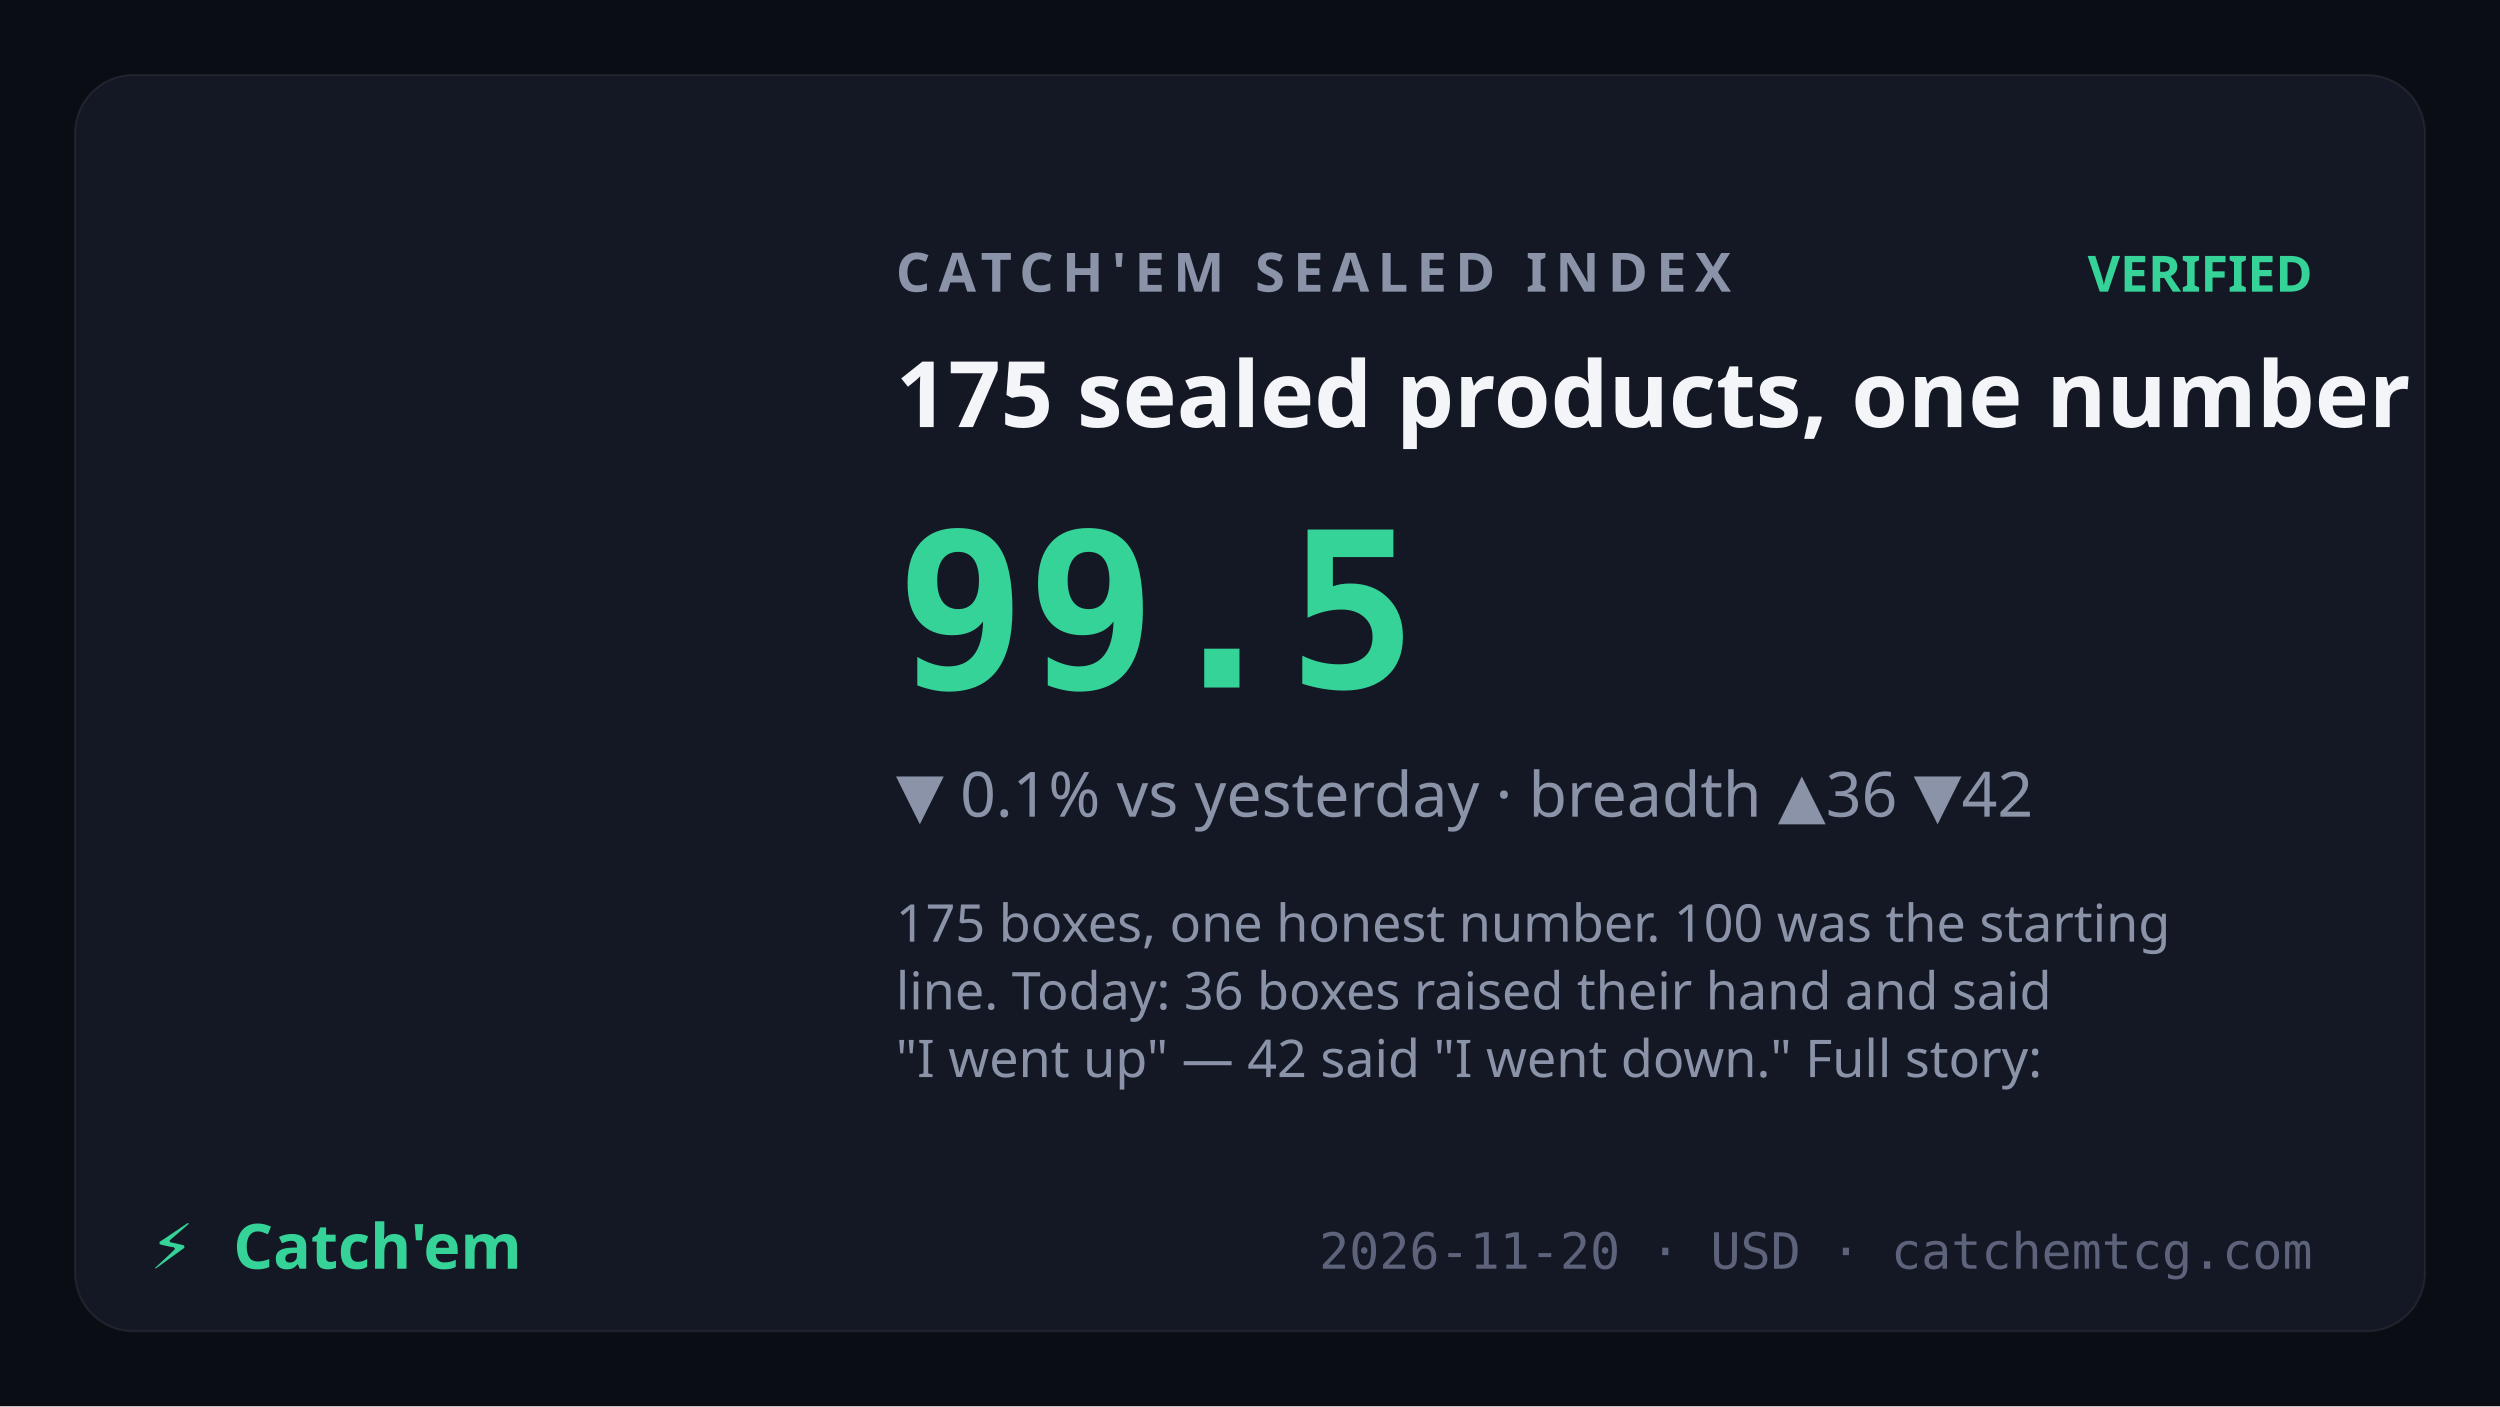
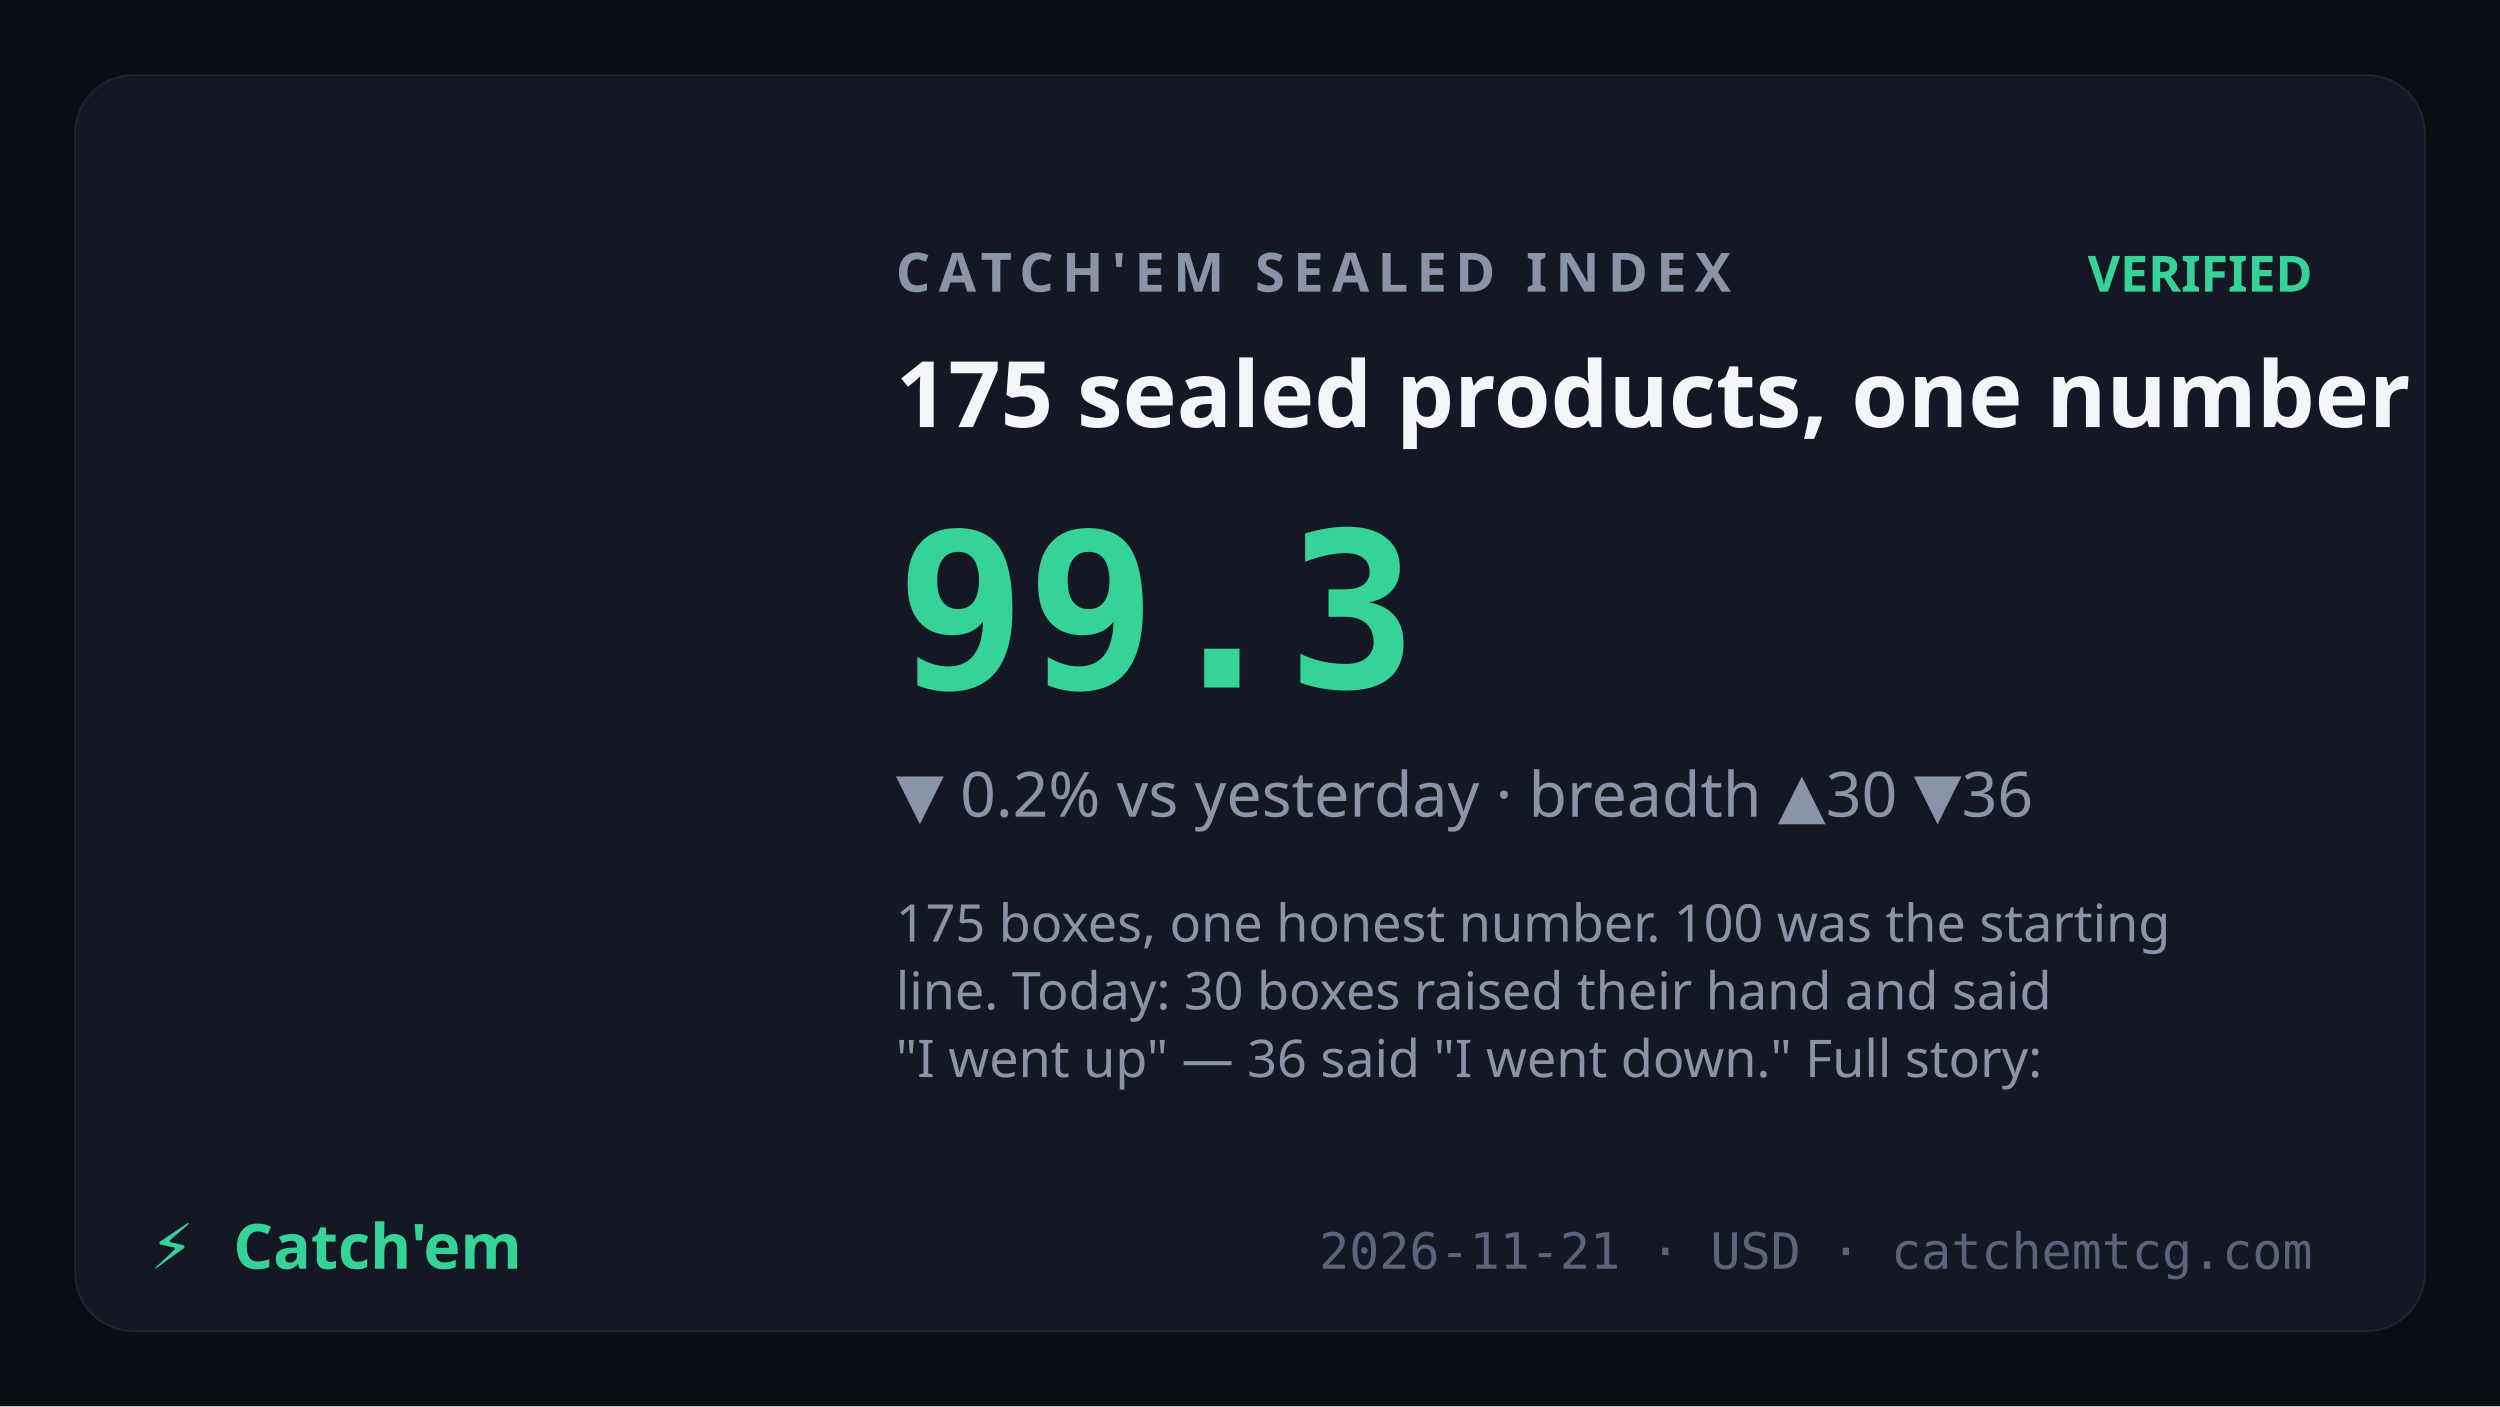
<svg xmlns="http://www.w3.org/2000/svg" viewBox="0 0 1200 675" font-family="Sora,system-ui,sans-serif">
  <rect width="1200" height="675" fill="#0b0d14" />
  <rect x="36" y="36" width="1128" height="603" rx="28" fill="#141824" stroke="rgba(255,255,255,0.07)" />
  <text x="430" y="140" fill="#8a93a8" font-size="26" letter-spacing="4" font-weight="600">CATCH'EM SEALED INDEX</text>
  <text x="1110" y="140" text-anchor="end" fill="#36d399" font-size="24" font-weight="700">VERIFIED</text>
  <text x="430" y="205" fill="#f4f5f8" font-size="44" font-weight="700">175 sealed products, one number</text>
-   <text x="430" y="330" fill="#36d399" font-size="104" font-weight="800" font-family="JetBrains Mono,monospace">99.5</text>
-   <text x="430" y="392" fill="#8a93a8" font-size="30">▼ 0.1% vs yesterday · breadth ▲36 ▼42</text>
+   <text x="430" y="330" fill="#36d399" font-size="104" font-weight="800" font-family="JetBrains Mono,monospace">99.3</text>
+   <text x="430" y="392" fill="#8a93a8" font-size="30">▼ 0.2% vs yesterday · breadth ▲30 ▼36</text>
  <text x="430" y="452" fill="#8a93a8" font-size="25" font-weight="400">
    <tspan x="430" dy="0">175 boxes, one honest number. 100 was the starting</tspan>
-     <tspan x="430" dy="32.5">line. Today: 36 boxes raised their hand and said</tspan>
-     <tspan x="430" dy="32.5">"I went up" — 42 said "I went down." Full story:</tspan>
+     <tspan x="430" dy="32.5">line. Today: 30 boxes raised their hand and said</tspan>
+     <tspan x="430" dy="32.5">"I went up" — 36 said "I went down." Full story:</tspan>
  </text>
  <text x="72" y="609" fill="#36d399" font-size="30" font-weight="800">⚡</text>
  <text x="112" y="609" fill="#36d399" font-size="30" font-weight="800" font-family="Syne,Sora,sans-serif">Catch'em</text>
-   <text x="1110" y="609" text-anchor="end" fill="#5c637a" font-size="24" font-family="JetBrains Mono,monospace">2026-11-20 · USD · catchemtcg.com</text>
+   <text x="1110" y="609" text-anchor="end" fill="#5c637a" font-size="24" font-family="JetBrains Mono,monospace">2026-11-21 · USD · catchemtcg.com</text>
</svg>
